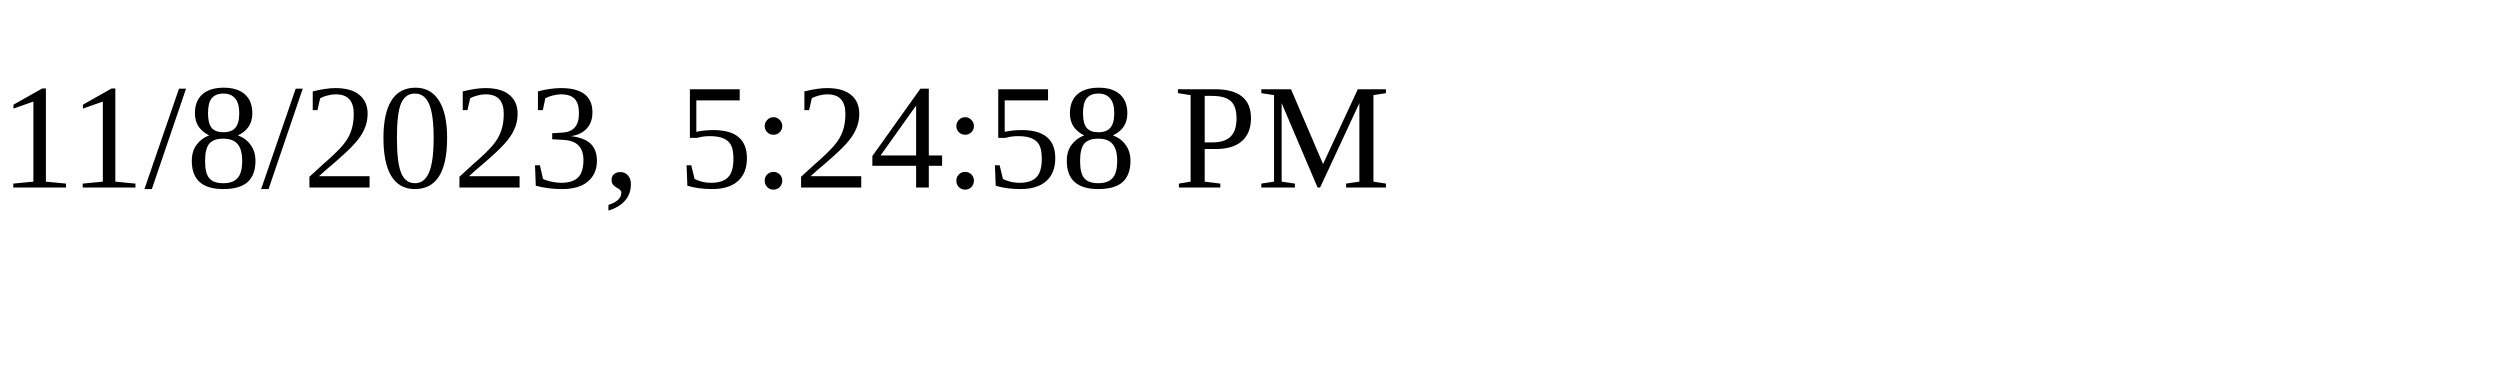
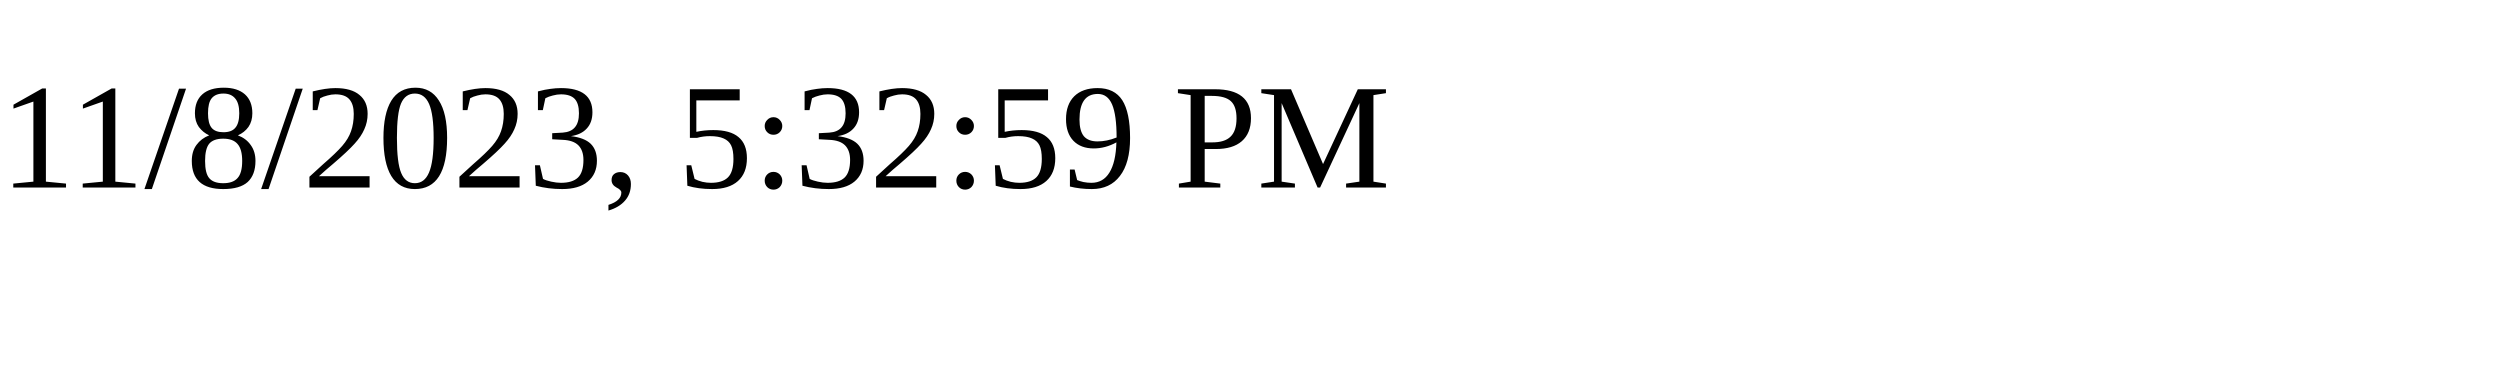
<svg xmlns="http://www.w3.org/2000/svg" height="30" width="200">
-   <text x="0" y="15">11/8/2023, 5:24:58 PM</text>
+   <text x="0" y="15">11/8/2023, 5:32:59 PM</text>
</svg>
